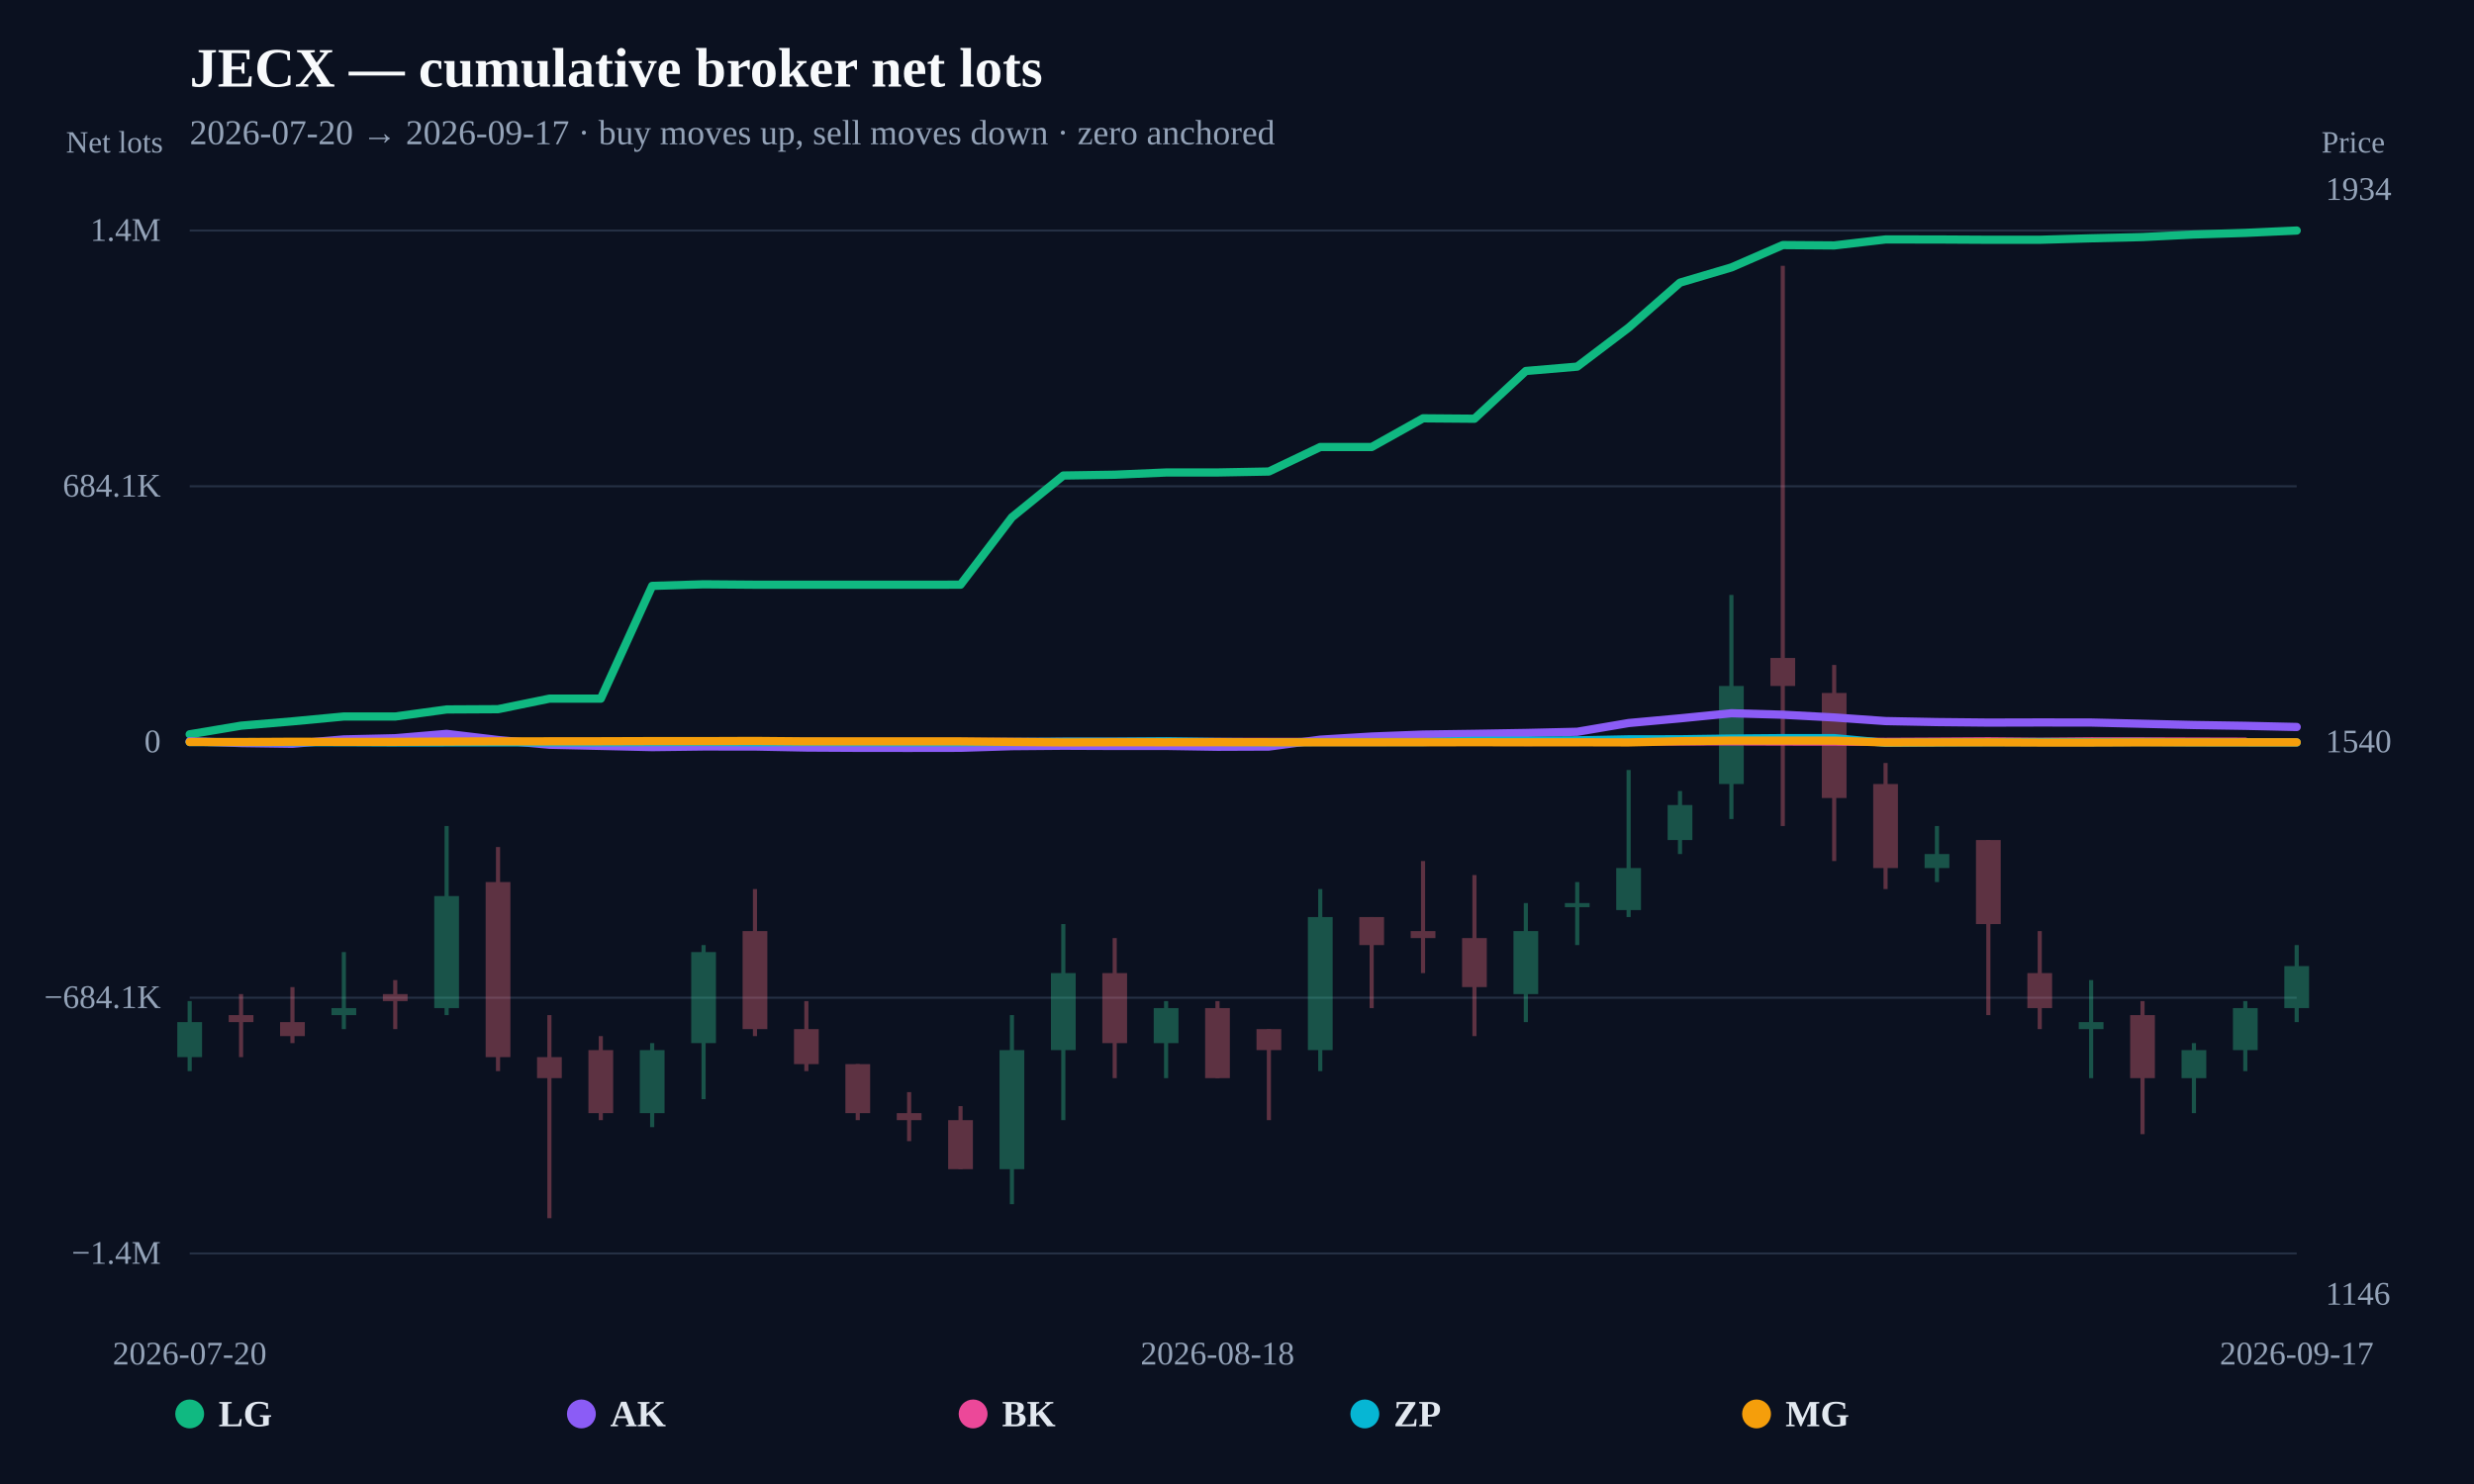
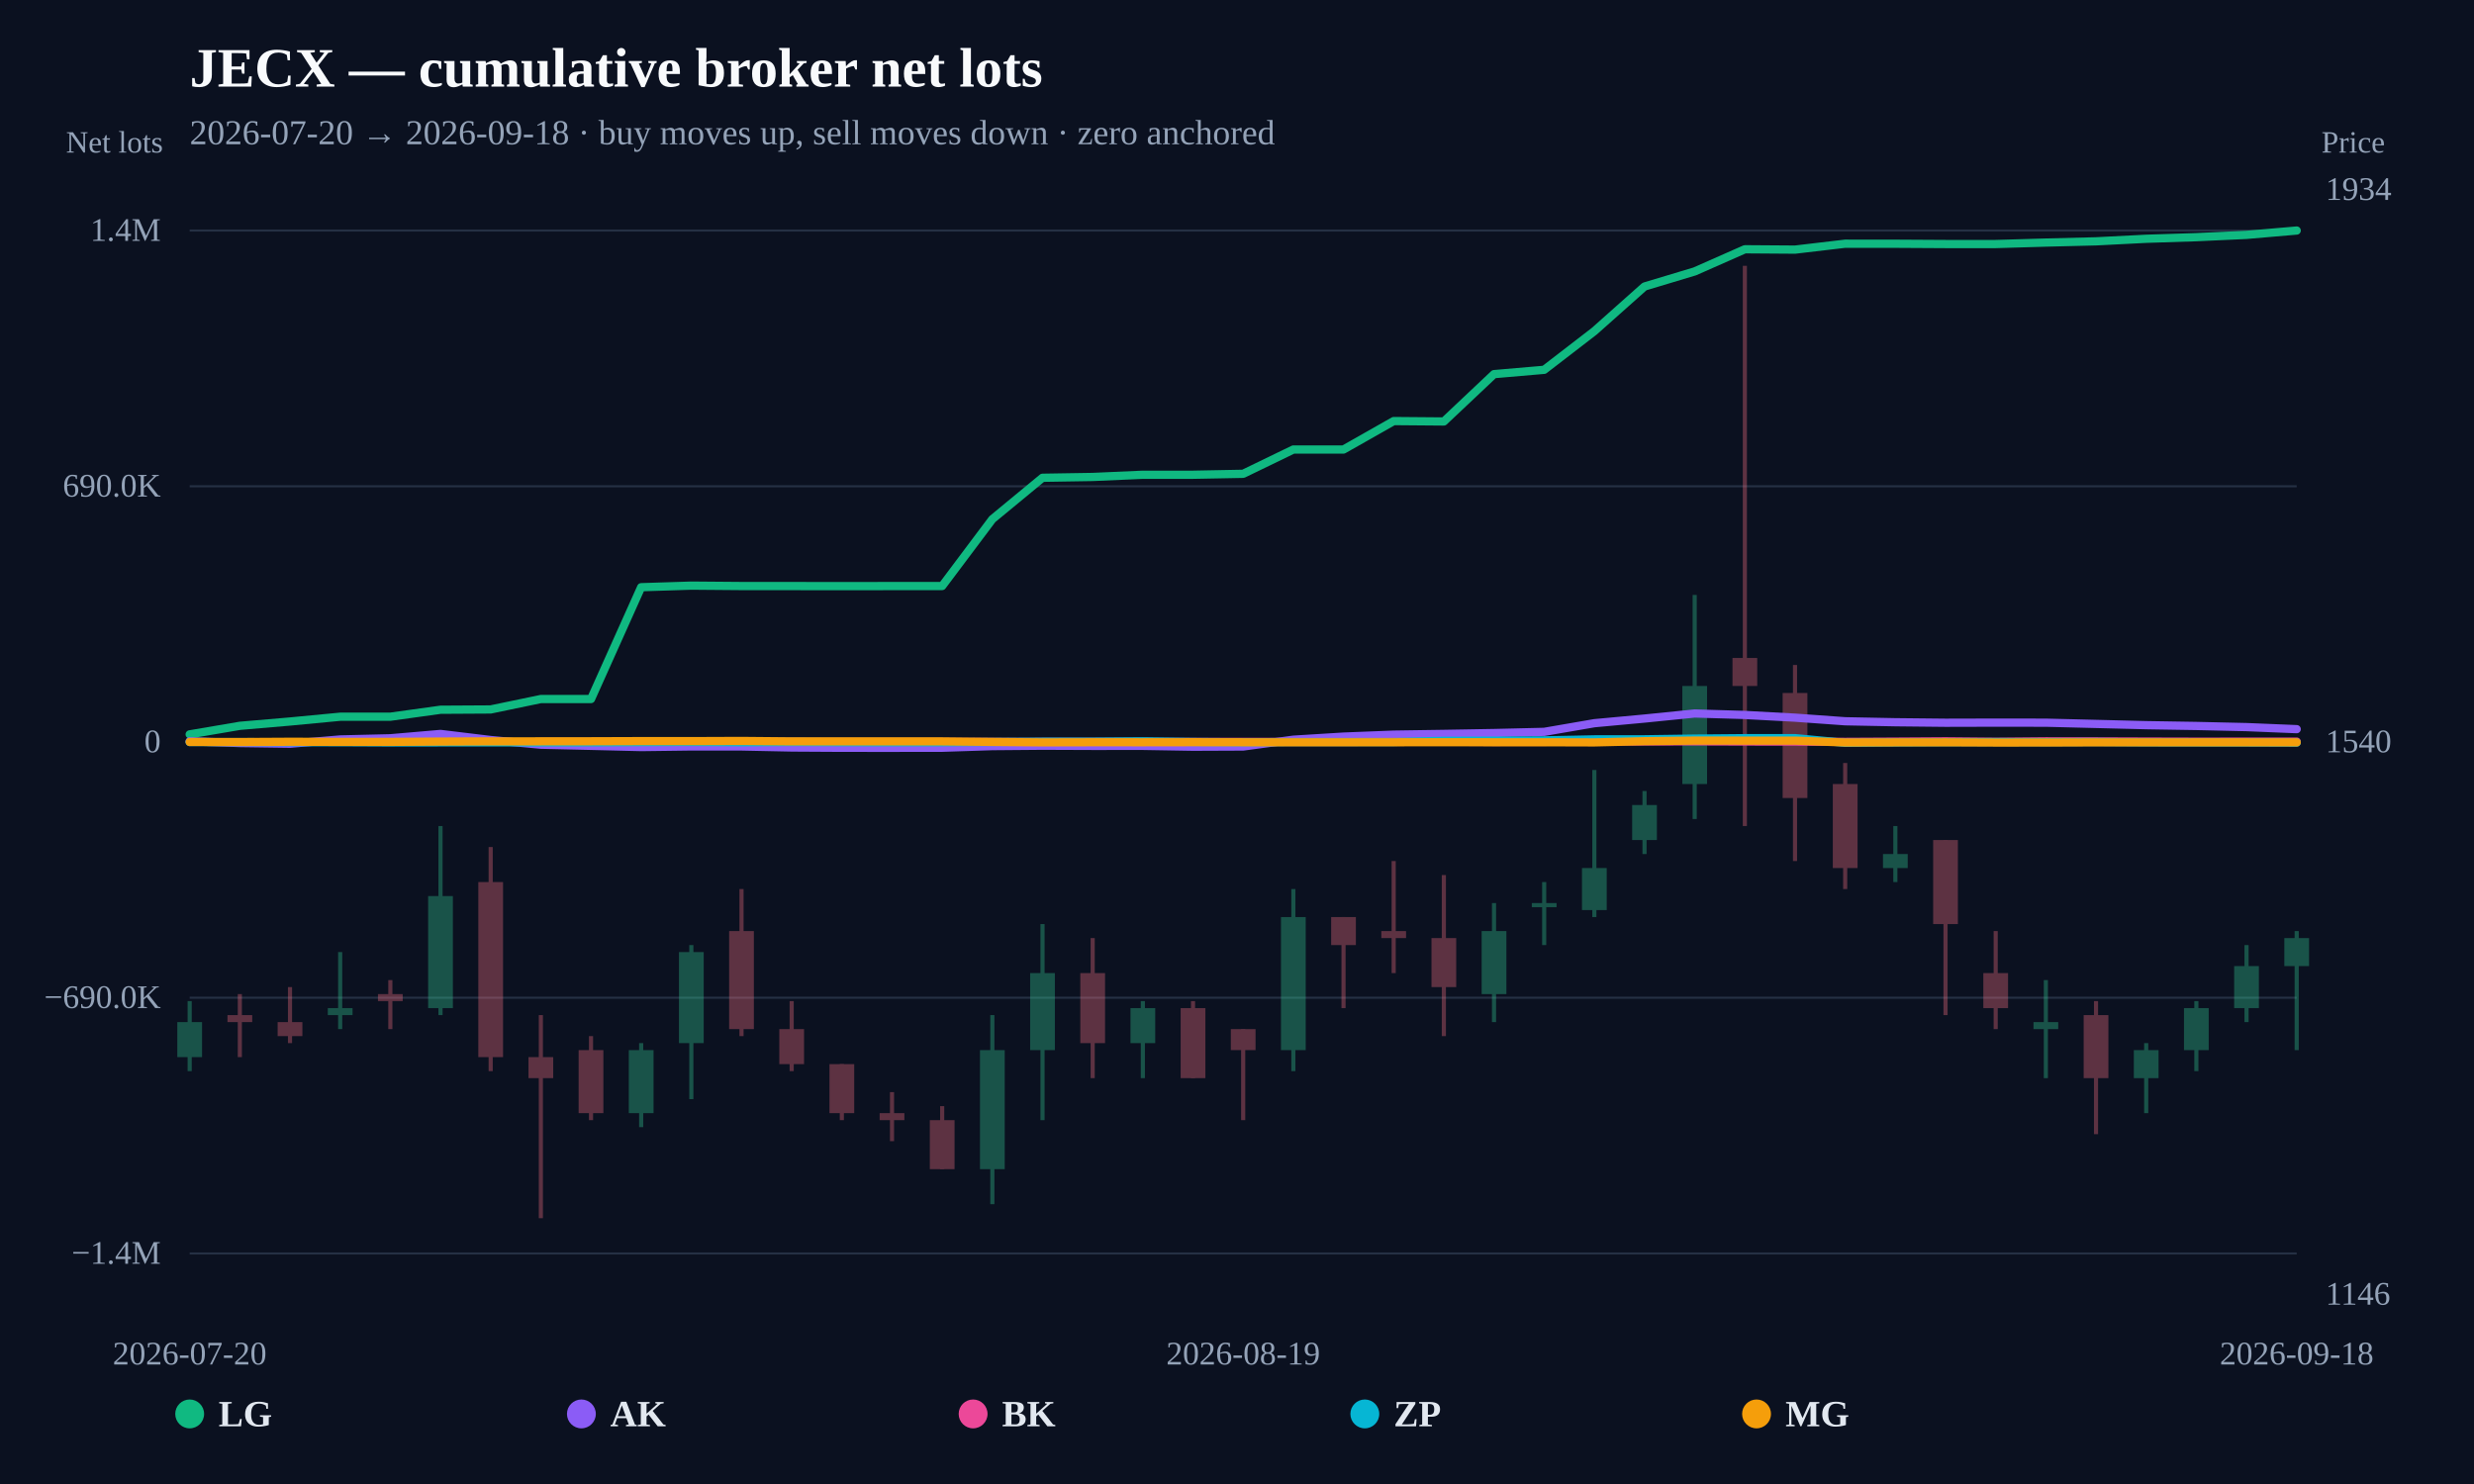
<svg xmlns="http://www.w3.org/2000/svg" width="1200" height="720" viewBox="0 0 1200 720">
  <rect width="100%" height="100%" fill="#0b1120" />
  <text x="92" y="42" fill="#f8fafc" font-size="27" font-weight="800">JECX — cumulative broker net lots</text>
-   <text x="92" y="70" fill="#94a3b8" font-size="17">2026-07-20 → 2026-09-17 · buy moves up, sell moves down · zero anchored</text>
+   <text x="92" y="70" fill="#94a3b8" font-size="17">2026-07-20 → 2026-09-18 · buy moves up, sell moves down · zero anchored</text>
  <line x1="92" y1="608.148" x2="1114" y2="608.148" stroke="#253044" stroke-width="1" />
  <text x="78" y="613.148" text-anchor="end" fill="#94a3b8" font-size="16">−1.4M</text>
  <line x1="92" y1="484.074" x2="1114" y2="484.074" stroke="#253044" stroke-width="1" />
-   <text x="78" y="489.074" text-anchor="end" fill="#94a3b8" font-size="16">−684.1K</text>
+   <text x="78" y="489.074" text-anchor="end" fill="#94a3b8" font-size="16">−690.0K</text>
  <line x1="92" y1="360" x2="1114" y2="360" stroke="#64748b" stroke-width="2" stroke-dasharray="8 6" />
  <text x="78" y="365" text-anchor="end" fill="#94a3b8" font-size="16">0</text>
  <line x1="92" y1="235.926" x2="1114" y2="235.926" stroke="#253044" stroke-width="1" />
-   <text x="78" y="240.926" text-anchor="end" fill="#94a3b8" font-size="16">684.1K</text>
+   <text x="78" y="240.926" text-anchor="end" fill="#94a3b8" font-size="16">690.0K</text>
  <line x1="92" y1="111.852" x2="1114" y2="111.852" stroke="#253044" stroke-width="1" />
  <text x="78" y="116.852" text-anchor="end" fill="#94a3b8" font-size="16">1.4M</text>
  <g opacity="0.34">
    <line x1="92" y1="485.71" x2="92" y2="519.686" stroke="#34d399" stroke-width="2" />
    <rect x="86" y="495.903" width="12" height="16.988" fill="#34d399" />
  </g>
  <g opacity="0.34">
-     <line x1="116.927" y1="482.312" x2="116.927" y2="512.89" stroke="#fb7185" stroke-width="2" />
-     <rect x="110.927" y="492.505" width="12" height="3.398" fill="#fb7185" />
-   </g>
-   <g opacity="0.34">
-     <line x1="141.854" y1="478.915" x2="141.854" y2="506.095" stroke="#fb7185" stroke-width="2" />
-     <rect x="135.854" y="495.903" width="12" height="6.795" fill="#fb7185" />
-   </g>
-   <g opacity="0.34">
-     <line x1="166.78" y1="461.927" x2="166.78" y2="499.3" stroke="#34d399" stroke-width="2" />
-     <rect x="160.78" y="489.108" width="12" height="3.398" fill="#34d399" />
-   </g>
-   <g opacity="0.34">
-     <line x1="191.707" y1="475.517" x2="191.707" y2="499.3" stroke="#fb7185" stroke-width="2" />
-     <rect x="185.707" y="482.312" width="12" height="3.398" fill="#fb7185" />
-   </g>
-   <g opacity="0.34">
-     <line x1="216.634" y1="400.771" x2="216.634" y2="492.505" stroke="#34d399" stroke-width="2" />
-     <rect x="210.634" y="434.746" width="12" height="54.361" fill="#34d399" />
-   </g>
-   <g opacity="0.34">
-     <line x1="241.561" y1="410.963" x2="241.561" y2="519.686" stroke="#fb7185" stroke-width="2" />
-     <rect x="235.561" y="427.951" width="12" height="84.939" fill="#fb7185" />
-   </g>
-   <g opacity="0.34">
-     <line x1="266.488" y1="492.505" x2="266.488" y2="591.034" stroke="#fb7185" stroke-width="2" />
-     <rect x="260.488" y="512.89" width="12" height="10.193" fill="#fb7185" />
-   </g>
-   <g opacity="0.34">
-     <line x1="291.415" y1="502.698" x2="291.415" y2="543.469" stroke="#fb7185" stroke-width="2" />
-     <rect x="285.415" y="509.493" width="12" height="30.578" fill="#fb7185" />
-   </g>
-   <g opacity="0.34">
-     <line x1="316.341" y1="506.095" x2="316.341" y2="546.866" stroke="#34d399" stroke-width="2" />
-     <rect x="310.341" y="509.493" width="12" height="30.578" fill="#34d399" />
-   </g>
-   <g opacity="0.34">
-     <line x1="341.268" y1="458.529" x2="341.268" y2="533.276" stroke="#34d399" stroke-width="2" />
-     <rect x="335.268" y="461.927" width="12" height="44.168" fill="#34d399" />
-   </g>
-   <g opacity="0.34">
-     <line x1="366.195" y1="431.349" x2="366.195" y2="502.698" stroke="#fb7185" stroke-width="2" />
-     <rect x="360.195" y="451.734" width="12" height="47.566" fill="#fb7185" />
-   </g>
-   <g opacity="0.34">
-     <line x1="391.122" y1="485.71" x2="391.122" y2="519.686" stroke="#fb7185" stroke-width="2" />
-     <rect x="385.122" y="499.3" width="12" height="16.988" fill="#fb7185" />
-   </g>
-   <g opacity="0.34">
-     <line x1="416.049" y1="516.288" x2="416.049" y2="543.469" stroke="#fb7185" stroke-width="2" />
-     <rect x="410.049" y="516.288" width="12" height="23.783" fill="#fb7185" />
-   </g>
-   <g opacity="0.34">
-     <line x1="440.976" y1="529.878" x2="440.976" y2="553.661" stroke="#fb7185" stroke-width="2" />
-     <rect x="434.976" y="540.071" width="12" height="3.398" fill="#fb7185" />
-   </g>
-   <g opacity="0.34">
-     <line x1="465.902" y1="536.673" x2="465.902" y2="567.252" stroke="#fb7185" stroke-width="2" />
-     <rect x="459.902" y="543.469" width="12" height="23.783" fill="#fb7185" />
-   </g>
-   <g opacity="0.34">
-     <line x1="490.829" y1="492.505" x2="490.829" y2="584.239" stroke="#34d399" stroke-width="2" />
-     <rect x="484.829" y="509.493" width="12" height="57.759" fill="#34d399" />
-   </g>
-   <g opacity="0.34">
-     <line x1="515.756" y1="448.337" x2="515.756" y2="543.469" stroke="#34d399" stroke-width="2" />
-     <rect x="509.756" y="472.12" width="12" height="37.373" fill="#34d399" />
-   </g>
-   <g opacity="0.34">
-     <line x1="540.683" y1="455.132" x2="540.683" y2="523.083" stroke="#fb7185" stroke-width="2" />
-     <rect x="534.683" y="472.12" width="12" height="33.976" fill="#fb7185" />
-   </g>
-   <g opacity="0.34">
-     <line x1="565.61" y1="485.71" x2="565.61" y2="523.083" stroke="#34d399" stroke-width="2" />
-     <rect x="559.61" y="489.108" width="12" height="16.988" fill="#34d399" />
-   </g>
-   <g opacity="0.34">
-     <line x1="590.537" y1="485.71" x2="590.537" y2="523.083" stroke="#fb7185" stroke-width="2" />
-     <rect x="584.537" y="489.108" width="12" height="33.976" fill="#fb7185" />
-   </g>
-   <g opacity="0.34">
-     <line x1="615.463" y1="499.3" x2="615.463" y2="543.469" stroke="#fb7185" stroke-width="2" />
-     <rect x="609.463" y="499.3" width="12" height="10.193" fill="#fb7185" />
-   </g>
-   <g opacity="0.34">
-     <line x1="640.39" y1="431.349" x2="640.39" y2="519.686" stroke="#34d399" stroke-width="2" />
-     <rect x="634.39" y="444.939" width="12" height="64.554" fill="#34d399" />
-   </g>
-   <g opacity="0.34">
-     <line x1="665.317" y1="444.939" x2="665.317" y2="489.108" stroke="#fb7185" stroke-width="2" />
-     <rect x="659.317" y="444.939" width="12" height="13.59" fill="#fb7185" />
-   </g>
-   <g opacity="0.34">
-     <line x1="690.244" y1="417.759" x2="690.244" y2="472.12" stroke="#fb7185" stroke-width="2" />
-     <rect x="684.244" y="451.734" width="12" height="3.398" fill="#fb7185" />
-   </g>
-   <g opacity="0.34">
-     <line x1="715.171" y1="424.554" x2="715.171" y2="502.698" stroke="#fb7185" stroke-width="2" />
-     <rect x="709.171" y="455.132" width="12" height="23.783" fill="#fb7185" />
-   </g>
-   <g opacity="0.34">
-     <line x1="740.098" y1="438.144" x2="740.098" y2="495.903" stroke="#34d399" stroke-width="2" />
-     <rect x="734.098" y="451.734" width="12" height="30.578" fill="#34d399" />
-   </g>
-   <g opacity="0.34">
-     <line x1="765.024" y1="427.951" x2="765.024" y2="458.529" stroke="#34d399" stroke-width="2" />
-     <rect x="759.024" y="438.144" width="12" height="2" fill="#34d399" />
-   </g>
-   <g opacity="0.34">
-     <line x1="789.951" y1="373.59" x2="789.951" y2="444.939" stroke="#34d399" stroke-width="2" />
-     <rect x="783.951" y="421.156" width="12" height="20.385" fill="#34d399" />
-   </g>
-   <g opacity="0.34">
-     <line x1="814.878" y1="383.783" x2="814.878" y2="414.361" stroke="#34d399" stroke-width="2" />
-     <rect x="808.878" y="390.578" width="12" height="16.988" fill="#34d399" />
-   </g>
-   <g opacity="0.34">
-     <line x1="839.805" y1="288.651" x2="839.805" y2="397.373" stroke="#34d399" stroke-width="2" />
-     <rect x="833.805" y="332.819" width="12" height="47.566" fill="#34d399" />
-   </g>
-   <g opacity="0.34">
-     <line x1="864.732" y1="128.966" x2="864.732" y2="400.771" stroke="#fb7185" stroke-width="2" />
-     <rect x="858.732" y="319.229" width="12" height="13.59" fill="#fb7185" />
-   </g>
-   <g opacity="0.34">
-     <line x1="889.659" y1="322.627" x2="889.659" y2="417.759" stroke="#fb7185" stroke-width="2" />
-     <rect x="883.659" y="336.217" width="12" height="50.963" fill="#fb7185" />
-   </g>
-   <g opacity="0.34">
-     <line x1="914.585" y1="370.193" x2="914.585" y2="431.349" stroke="#fb7185" stroke-width="2" />
-     <rect x="908.585" y="380.385" width="12" height="40.771" fill="#fb7185" />
-   </g>
-   <g opacity="0.34">
-     <line x1="939.512" y1="400.771" x2="939.512" y2="427.951" stroke="#34d399" stroke-width="2" />
-     <rect x="933.512" y="414.361" width="12" height="6.795" fill="#34d399" />
-   </g>
-   <g opacity="0.34">
-     <line x1="964.439" y1="407.566" x2="964.439" y2="492.505" stroke="#fb7185" stroke-width="2" />
-     <rect x="958.439" y="407.566" width="12" height="40.771" fill="#fb7185" />
-   </g>
-   <g opacity="0.34">
-     <line x1="989.366" y1="451.734" x2="989.366" y2="499.3" stroke="#fb7185" stroke-width="2" />
-     <rect x="983.366" y="472.12" width="12" height="16.988" fill="#fb7185" />
-   </g>
-   <g opacity="0.34">
-     <line x1="1014.293" y1="475.517" x2="1014.293" y2="523.083" stroke="#34d399" stroke-width="2" />
-     <rect x="1008.293" y="495.903" width="12" height="3.398" fill="#34d399" />
-   </g>
-   <g opacity="0.34">
-     <line x1="1039.22" y1="485.71" x2="1039.22" y2="550.264" stroke="#fb7185" stroke-width="2" />
-     <rect x="1033.22" y="492.505" width="12" height="30.578" fill="#fb7185" />
-   </g>
-   <g opacity="0.34">
-     <line x1="1064.146" y1="506.095" x2="1064.146" y2="540.071" stroke="#34d399" stroke-width="2" />
-     <rect x="1058.146" y="509.493" width="12" height="13.59" fill="#34d399" />
-   </g>
-   <g opacity="0.34">
-     <line x1="1089.073" y1="485.71" x2="1089.073" y2="519.686" stroke="#34d399" stroke-width="2" />
-     <rect x="1083.073" y="489.108" width="12" height="20.385" fill="#34d399" />
-   </g>
-   <g opacity="0.34">
-     <line x1="1114" y1="458.529" x2="1114" y2="495.903" stroke="#34d399" stroke-width="2" />
-     <rect x="1108" y="468.722" width="12" height="20.385" fill="#34d399" />
-   </g>
-   <path d="M92.00,356.27 L116.93,352.08 L141.85,349.98 L166.78,347.63 L191.71,347.63 L216.63,344.21 L241.56,344.08 L266.49,338.97 L291.41,338.97 L316.34,284.26 L341.27,283.49 L366.20,283.69 L391.12,283.71 L416.05,283.71 L440.98,283.71 L465.90,283.67 L490.83,250.97 L515.76,230.71 L540.68,230.32 L565.61,229.24 L590.54,229.23 L615.46,228.77 L640.39,216.88 L665.32,216.88 L690.24,202.96 L715.17,203.16 L740.10,180.00 L765.02,177.88 L789.95,158.98 L814.88,137.13 L839.80,129.75 L864.73,118.90 L889.66,119.08 L914.59,116.18 L939.51,116.20 L964.44,116.34 L989.37,116.34 L1014.29,115.62 L1039.22,115.02 L1064.15,113.77 L1089.07,112.99 L1114.00,111.85" fill="none" stroke="#10b981" stroke-width="4" stroke-linejoin="round" stroke-linecap="round" />
-   <path d="M92.00,359.62 L116.93,360.51 L141.85,360.86 L166.78,358.75 L191.71,358.17 L216.63,356.06 L241.56,359.04 L266.49,361.32 L291.41,361.89 L316.34,362.48 L341.27,362.17 L366.20,362.19 L391.12,362.69 L416.05,362.83 L440.98,362.85 L465.90,362.81 L490.83,362.02 L515.76,361.81 L540.68,361.91 L565.61,361.90 L590.54,362.31 L615.46,362.21 L640.39,358.87 L665.32,357.35 L690.24,356.40 L715.17,356.04 L740.10,355.62 L765.02,355.04 L789.95,350.80 L814.88,348.53 L839.80,346.05 L864.73,346.76 L889.66,348.09 L914.59,349.85 L939.51,350.33 L964.44,350.58 L989.37,350.52 L1014.29,350.55 L1039.22,351.15 L1064.15,351.76 L1089.07,352.15 L1114.00,352.71" fill="none" stroke="#8b5cf6" stroke-width="4" stroke-linejoin="round" stroke-linecap="round" />
-   <path d="M266.49,360.00 L291.41,360.00 L316.34,359.97 L341.27,359.93 L391.12,359.96 L416.05,359.99 L440.98,359.99 L465.90,360.00 L490.83,359.95 L540.68,359.92 L565.61,359.93 L590.54,359.96 L665.32,359.95 L690.24,359.90 L715.17,359.90 L740.10,359.97 L765.02,359.95 L789.95,359.63 L814.88,359.73 L839.80,359.69 L864.73,359.77 L889.66,359.80 L914.59,359.94 L939.51,359.82 L964.44,359.67 L989.37,359.89 L1014.29,359.68 L1039.22,359.71 L1064.15,359.79 L1089.07,359.85" fill="none" stroke="#ec4899" stroke-width="4" stroke-linejoin="round" stroke-linecap="round" />
-   <path d="M92.00,360.02 L116.93,360.05 L141.85,360.10 L166.78,360.10 L191.71,360.21 L241.56,360.17 L266.49,360.21 L291.41,360.19 L316.34,360.06 L341.27,359.97 L366.20,360.14 L391.12,360.00 L416.05,360.11 L440.98,360.15 L465.90,360.13 L490.83,360.01 L515.76,359.87 L540.68,359.85 L565.61,359.68 L590.54,359.99 L615.46,360.14 L640.39,360.01 L665.32,360.01 L690.24,360.01 L715.17,359.41 L740.10,359.34 L765.02,359.19 L789.95,358.71 L814.88,358.68 L839.80,358.33 L864.73,358.12 L889.66,358.12 L914.59,360.41 L939.51,360.21 L964.44,360.08 L989.37,360.02 L1014.29,360.07 L1039.22,360.01 L1064.15,360.15 L1089.07,360.19 L1114.00,360.22" fill="none" stroke="#06b6d4" stroke-width="4" stroke-linejoin="round" stroke-linecap="round" />
-   <path d="M92.00,359.99 L116.93,360.02 L141.85,359.88 L166.78,359.95 L191.71,359.94 L216.63,359.79 L241.56,359.69 L266.49,359.68 L291.41,359.65 L316.34,359.57 L341.27,359.58 L366.20,359.49 L391.12,359.71 L416.05,359.71 L465.90,359.71 L490.83,359.96 L515.76,360.18 L540.68,360.12 L565.61,360.13 L590.54,360.09 L615.46,360.13 L640.39,360.16 L665.32,360.13 L690.24,360.14 L715.17,360.12 L740.10,360.14 L765.02,360.14 L789.95,360.20 L814.88,359.61 L839.80,359.31 L864.73,359.32 L889.66,359.33 L914.59,360.24 L939.51,360.19 L964.44,360.16 L989.37,360.26 L1014.29,360.26 L1039.22,360.17 L1064.15,360.17 L1089.07,360.16 L1114.00,360.16" fill="none" stroke="#f59e0b" stroke-width="4" stroke-linejoin="round" stroke-linecap="round" />
+     <line x1="116.333" y1="482.312" x2="116.333" y2="512.89" stroke="#fb7185" stroke-width="2" />
+     <rect x="110.333" y="492.505" width="12" height="3.398" fill="#fb7185" />
+   </g>
+   <g opacity="0.34">
+     <line x1="140.667" y1="478.915" x2="140.667" y2="506.095" stroke="#fb7185" stroke-width="2" />
+     <rect x="134.667" y="495.903" width="12" height="6.795" fill="#fb7185" />
+   </g>
+   <g opacity="0.34">
+     <line x1="165" y1="461.927" x2="165" y2="499.3" stroke="#34d399" stroke-width="2" />
+     <rect x="159" y="489.108" width="12" height="3.398" fill="#34d399" />
+   </g>
+   <g opacity="0.34">
+     <line x1="189.333" y1="475.517" x2="189.333" y2="499.3" stroke="#fb7185" stroke-width="2" />
+     <rect x="183.333" y="482.312" width="12" height="3.398" fill="#fb7185" />
+   </g>
+   <g opacity="0.34">
+     <line x1="213.667" y1="400.771" x2="213.667" y2="492.505" stroke="#34d399" stroke-width="2" />
+     <rect x="207.667" y="434.746" width="12" height="54.361" fill="#34d399" />
+   </g>
+   <g opacity="0.34">
+     <line x1="238" y1="410.963" x2="238" y2="519.686" stroke="#fb7185" stroke-width="2" />
+     <rect x="232" y="427.951" width="12" height="84.939" fill="#fb7185" />
+   </g>
+   <g opacity="0.34">
+     <line x1="262.333" y1="492.505" x2="262.333" y2="591.034" stroke="#fb7185" stroke-width="2" />
+     <rect x="256.333" y="512.89" width="12" height="10.193" fill="#fb7185" />
+   </g>
+   <g opacity="0.34">
+     <line x1="286.667" y1="502.698" x2="286.667" y2="543.469" stroke="#fb7185" stroke-width="2" />
+     <rect x="280.667" y="509.493" width="12" height="30.578" fill="#fb7185" />
+   </g>
+   <g opacity="0.34">
+     <line x1="311" y1="506.095" x2="311" y2="546.866" stroke="#34d399" stroke-width="2" />
+     <rect x="305" y="509.493" width="12" height="30.578" fill="#34d399" />
+   </g>
+   <g opacity="0.34">
+     <line x1="335.333" y1="458.529" x2="335.333" y2="533.276" stroke="#34d399" stroke-width="2" />
+     <rect x="329.333" y="461.927" width="12" height="44.168" fill="#34d399" />
+   </g>
+   <g opacity="0.34">
+     <line x1="359.667" y1="431.349" x2="359.667" y2="502.698" stroke="#fb7185" stroke-width="2" />
+     <rect x="353.667" y="451.734" width="12" height="47.566" fill="#fb7185" />
+   </g>
+   <g opacity="0.34">
+     <line x1="384" y1="485.71" x2="384" y2="519.686" stroke="#fb7185" stroke-width="2" />
+     <rect x="378" y="499.3" width="12" height="16.988" fill="#fb7185" />
+   </g>
+   <g opacity="0.34">
+     <line x1="408.333" y1="516.288" x2="408.333" y2="543.469" stroke="#fb7185" stroke-width="2" />
+     <rect x="402.333" y="516.288" width="12" height="23.783" fill="#fb7185" />
+   </g>
+   <g opacity="0.34">
+     <line x1="432.667" y1="529.878" x2="432.667" y2="553.661" stroke="#fb7185" stroke-width="2" />
+     <rect x="426.667" y="540.071" width="12" height="3.398" fill="#fb7185" />
+   </g>
+   <g opacity="0.34">
+     <line x1="457" y1="536.673" x2="457" y2="567.252" stroke="#fb7185" stroke-width="2" />
+     <rect x="451" y="543.469" width="12" height="23.783" fill="#fb7185" />
+   </g>
+   <g opacity="0.34">
+     <line x1="481.333" y1="492.505" x2="481.333" y2="584.239" stroke="#34d399" stroke-width="2" />
+     <rect x="475.333" y="509.493" width="12" height="57.759" fill="#34d399" />
+   </g>
+   <g opacity="0.34">
+     <line x1="505.667" y1="448.337" x2="505.667" y2="543.469" stroke="#34d399" stroke-width="2" />
+     <rect x="499.667" y="472.12" width="12" height="37.373" fill="#34d399" />
+   </g>
+   <g opacity="0.34">
+     <line x1="530" y1="455.132" x2="530" y2="523.083" stroke="#fb7185" stroke-width="2" />
+     <rect x="524" y="472.12" width="12" height="33.976" fill="#fb7185" />
+   </g>
+   <g opacity="0.34">
+     <line x1="554.333" y1="485.71" x2="554.333" y2="523.083" stroke="#34d399" stroke-width="2" />
+     <rect x="548.333" y="489.108" width="12" height="16.988" fill="#34d399" />
+   </g>
+   <g opacity="0.34">
+     <line x1="578.667" y1="485.71" x2="578.667" y2="523.083" stroke="#fb7185" stroke-width="2" />
+     <rect x="572.667" y="489.108" width="12" height="33.976" fill="#fb7185" />
+   </g>
+   <g opacity="0.34">
+     <line x1="603" y1="499.3" x2="603" y2="543.469" stroke="#fb7185" stroke-width="2" />
+     <rect x="597" y="499.3" width="12" height="10.193" fill="#fb7185" />
+   </g>
+   <g opacity="0.34">
+     <line x1="627.333" y1="431.349" x2="627.333" y2="519.686" stroke="#34d399" stroke-width="2" />
+     <rect x="621.333" y="444.939" width="12" height="64.554" fill="#34d399" />
+   </g>
+   <g opacity="0.34">
+     <line x1="651.667" y1="444.939" x2="651.667" y2="489.108" stroke="#fb7185" stroke-width="2" />
+     <rect x="645.667" y="444.939" width="12" height="13.59" fill="#fb7185" />
+   </g>
+   <g opacity="0.34">
+     <line x1="676" y1="417.759" x2="676" y2="472.12" stroke="#fb7185" stroke-width="2" />
+     <rect x="670" y="451.734" width="12" height="3.398" fill="#fb7185" />
+   </g>
+   <g opacity="0.34">
+     <line x1="700.333" y1="424.554" x2="700.333" y2="502.698" stroke="#fb7185" stroke-width="2" />
+     <rect x="694.333" y="455.132" width="12" height="23.783" fill="#fb7185" />
+   </g>
+   <g opacity="0.34">
+     <line x1="724.667" y1="438.144" x2="724.667" y2="495.903" stroke="#34d399" stroke-width="2" />
+     <rect x="718.667" y="451.734" width="12" height="30.578" fill="#34d399" />
+   </g>
+   <g opacity="0.34">
+     <line x1="749" y1="427.951" x2="749" y2="458.529" stroke="#34d399" stroke-width="2" />
+     <rect x="743" y="438.144" width="12" height="2" fill="#34d399" />
+   </g>
+   <g opacity="0.34">
+     <line x1="773.333" y1="373.59" x2="773.333" y2="444.939" stroke="#34d399" stroke-width="2" />
+     <rect x="767.333" y="421.156" width="12" height="20.385" fill="#34d399" />
+   </g>
+   <g opacity="0.34">
+     <line x1="797.667" y1="383.783" x2="797.667" y2="414.361" stroke="#34d399" stroke-width="2" />
+     <rect x="791.667" y="390.578" width="12" height="16.988" fill="#34d399" />
+   </g>
+   <g opacity="0.34">
+     <line x1="822" y1="288.651" x2="822" y2="397.373" stroke="#34d399" stroke-width="2" />
+     <rect x="816" y="332.819" width="12" height="47.566" fill="#34d399" />
+   </g>
+   <g opacity="0.34">
+     <line x1="846.333" y1="128.966" x2="846.333" y2="400.771" stroke="#fb7185" stroke-width="2" />
+     <rect x="840.333" y="319.229" width="12" height="13.59" fill="#fb7185" />
+   </g>
+   <g opacity="0.34">
+     <line x1="870.667" y1="322.627" x2="870.667" y2="417.759" stroke="#fb7185" stroke-width="2" />
+     <rect x="864.667" y="336.217" width="12" height="50.963" fill="#fb7185" />
+   </g>
+   <g opacity="0.34">
+     <line x1="895" y1="370.193" x2="895" y2="431.349" stroke="#fb7185" stroke-width="2" />
+     <rect x="889" y="380.385" width="12" height="40.771" fill="#fb7185" />
+   </g>
+   <g opacity="0.34">
+     <line x1="919.333" y1="400.771" x2="919.333" y2="427.951" stroke="#34d399" stroke-width="2" />
+     <rect x="913.333" y="414.361" width="12" height="6.795" fill="#34d399" />
+   </g>
+   <g opacity="0.34">
+     <line x1="943.667" y1="407.566" x2="943.667" y2="492.505" stroke="#fb7185" stroke-width="2" />
+     <rect x="937.667" y="407.566" width="12" height="40.771" fill="#fb7185" />
+   </g>
+   <g opacity="0.34">
+     <line x1="968" y1="451.734" x2="968" y2="499.3" stroke="#fb7185" stroke-width="2" />
+     <rect x="962" y="472.12" width="12" height="16.988" fill="#fb7185" />
+   </g>
+   <g opacity="0.34">
+     <line x1="992.333" y1="475.517" x2="992.333" y2="523.083" stroke="#34d399" stroke-width="2" />
+     <rect x="986.333" y="495.903" width="12" height="3.398" fill="#34d399" />
+   </g>
+   <g opacity="0.34">
+     <line x1="1016.667" y1="485.71" x2="1016.667" y2="550.264" stroke="#fb7185" stroke-width="2" />
+     <rect x="1010.667" y="492.505" width="12" height="30.578" fill="#fb7185" />
+   </g>
+   <g opacity="0.34">
+     <line x1="1041" y1="506.095" x2="1041" y2="540.071" stroke="#34d399" stroke-width="2" />
+     <rect x="1035" y="509.493" width="12" height="13.59" fill="#34d399" />
+   </g>
+   <g opacity="0.34">
+     <line x1="1065.333" y1="485.71" x2="1065.333" y2="519.686" stroke="#34d399" stroke-width="2" />
+     <rect x="1059.333" y="489.108" width="12" height="20.385" fill="#34d399" />
+   </g>
+   <g opacity="0.34">
+     <line x1="1089.667" y1="458.529" x2="1089.667" y2="495.903" stroke="#34d399" stroke-width="2" />
+     <rect x="1083.667" y="468.722" width="12" height="20.385" fill="#34d399" />
+   </g>
+   <g opacity="0.34">
+     <line x1="1114" y1="451.734" x2="1114" y2="509.493" stroke="#34d399" stroke-width="2" />
+     <rect x="1108" y="455.132" width="12" height="13.59" fill="#34d399" />
+   </g>
+   <path d="M92.00,356.30 L116.33,352.15 L140.67,350.06 L165.00,347.74 L189.33,347.73 L213.67,344.35 L238.00,344.21 L262.33,339.15 L286.67,339.15 L311.00,284.90 L335.33,284.13 L359.67,284.33 L384.00,284.35 L408.33,284.36 L432.67,284.35 L457.00,284.32 L481.33,251.89 L505.67,231.80 L530.00,231.41 L554.33,230.34 L578.67,230.34 L603.00,229.88 L627.33,218.09 L651.67,218.09 L676.00,204.29 L700.33,204.49 L724.67,181.52 L749.00,179.42 L773.33,160.67 L797.67,139.01 L822.00,131.69 L846.33,120.94 L870.67,121.11 L895.00,118.24 L919.33,118.26 L943.67,118.40 L968.00,118.40 L992.33,117.69 L1016.67,117.09 L1041.00,115.85 L1065.33,115.07 L1089.67,113.95 L1114.00,111.85" fill="none" stroke="#10b981" stroke-width="4" stroke-linejoin="round" stroke-linecap="round" />
+   <path d="M92.00,359.63 L116.33,360.51 L140.67,360.85 L165.00,358.76 L189.33,358.19 L213.67,356.09 L238.00,359.04 L262.33,361.31 L286.67,361.87 L311.00,362.46 L335.33,362.15 L359.67,362.17 L384.00,362.67 L408.33,362.81 L432.67,362.82 L457.00,362.79 L481.33,362.00 L505.67,361.80 L530.00,361.89 L554.33,361.88 L578.67,362.29 L603.00,362.19 L627.33,358.88 L651.67,357.38 L676.00,356.43 L700.33,356.07 L724.67,355.65 L749.00,355.08 L773.33,350.88 L797.67,348.63 L822.00,346.17 L846.33,346.88 L870.67,348.19 L895.00,349.94 L919.33,350.41 L943.67,350.66 L968.00,350.60 L992.33,350.63 L1016.67,351.23 L1041.00,351.83 L1065.33,352.22 L1089.67,352.77 L1114.00,353.77" fill="none" stroke="#8b5cf6" stroke-width="4" stroke-linejoin="round" stroke-linecap="round" />
+   <path d="M262.33,360.00 L286.67,360.00 L311.00,359.97 L335.33,359.93 L384.00,359.96 L408.33,359.99 L432.67,359.99 L457.00,360.00 L481.33,359.95 L530.00,359.92 L554.33,359.93 L578.67,359.96 L651.67,359.95 L676.00,359.90 L700.33,359.90 L724.67,359.97 L749.00,359.95 L773.33,359.63 L797.67,359.74 L822.00,359.69 L846.33,359.77 L870.67,359.80 L895.00,359.94 L919.33,359.82 L943.67,359.67 L968.00,359.89 L992.33,359.68 L1016.67,359.71 L1041.00,359.79 L1065.33,359.85 L1114.00,359.81" fill="none" stroke="#ec4899" stroke-width="4" stroke-linejoin="round" stroke-linecap="round" />
+   <path d="M92.00,360.02 L116.33,360.05 L140.67,360.10 L165.00,360.10 L189.33,360.21 L238.00,360.17 L262.33,360.20 L286.67,360.19 L311.00,360.06 L335.33,359.97 L359.67,360.14 L384.00,360.00 L408.33,360.11 L432.67,360.15 L457.00,360.13 L481.33,360.01 L505.67,359.87 L530.00,359.85 L554.33,359.68 L578.67,359.99 L603.00,360.13 L627.33,360.01 L651.67,360.01 L676.00,360.01 L700.33,359.42 L724.67,359.34 L749.00,359.20 L773.33,358.72 L797.67,358.69 L822.00,358.35 L846.33,358.14 L870.67,358.13 L895.00,360.41 L919.33,360.20 L943.67,360.08 L968.00,360.02 L992.33,360.07 L1016.67,360.01 L1041.00,360.15 L1065.33,360.19 L1089.67,360.22 L1114.00,360.30" fill="none" stroke="#06b6d4" stroke-width="4" stroke-linejoin="round" stroke-linecap="round" />
+   <path d="M92.00,359.99 L116.33,360.02 L140.67,359.89 L165.00,359.95 L189.33,359.95 L213.67,359.79 L238.00,359.69 L262.33,359.68 L286.67,359.65 L311.00,359.57 L335.33,359.58 L359.67,359.49 L384.00,359.71 L408.33,359.71 L457.00,359.71 L481.33,359.96 L505.67,360.18 L530.00,360.12 L554.33,360.13 L578.67,360.09 L603.00,360.13 L627.33,360.15 L651.67,360.13 L676.00,360.13 L700.33,360.12 L724.67,360.13 L749.00,360.13 L773.33,360.20 L797.67,359.61 L822.00,359.31 L846.33,359.33 L870.67,359.33 L895.00,360.24 L919.33,360.19 L943.67,360.16 L968.00,360.26 L992.33,360.25 L1016.67,360.17 L1041.00,360.17 L1065.33,360.16 L1089.67,360.16 L1114.00,360.19" fill="none" stroke="#f59e0b" stroke-width="4" stroke-linejoin="round" stroke-linecap="round" />
  <text x="92" y="662" text-anchor="middle" fill="#94a3b8" font-size="16">2026-07-20</text>
-   <text x="590.537" y="662" text-anchor="middle" fill="#94a3b8" font-size="16">2026-08-18</text>
-   <text x="1114" y="662" text-anchor="middle" fill="#94a3b8" font-size="16">2026-09-17</text>
+   <text x="603" y="662" text-anchor="middle" fill="#94a3b8" font-size="16">2026-08-19</text>
+   <text x="1114" y="662" text-anchor="middle" fill="#94a3b8" font-size="16">2026-09-18</text>
  <text x="1128" y="633" fill="#94a3b8" font-size="16">1146</text>
  <text x="1128" y="365" fill="#94a3b8" font-size="16">1540</text>
  <text x="1128" y="97" fill="#94a3b8" font-size="16">1934</text>
  <text x="32" y="74" fill="#94a3b8" font-size="15">Net lots</text>
  <text x="1126" y="74" fill="#94a3b8" font-size="15">Price</text>
  <g>
    <circle cx="92" cy="686" r="7" fill="#10b981" />
    <text x="106" y="692" fill="#e2e8f0" font-size="18" font-weight="700">LG</text>
  </g>
  <g>
    <circle cx="282" cy="686" r="7" fill="#8b5cf6" />
    <text x="296" y="692" fill="#e2e8f0" font-size="18" font-weight="700">AK</text>
  </g>
  <g>
    <circle cx="472" cy="686" r="7" fill="#ec4899" />
    <text x="486" y="692" fill="#e2e8f0" font-size="18" font-weight="700">BK</text>
  </g>
  <g>
    <circle cx="662" cy="686" r="7" fill="#06b6d4" />
    <text x="676" y="692" fill="#e2e8f0" font-size="18" font-weight="700">ZP</text>
  </g>
  <g>
    <circle cx="852" cy="686" r="7" fill="#f59e0b" />
    <text x="866" y="692" fill="#e2e8f0" font-size="18" font-weight="700">MG</text>
  </g>
</svg>
